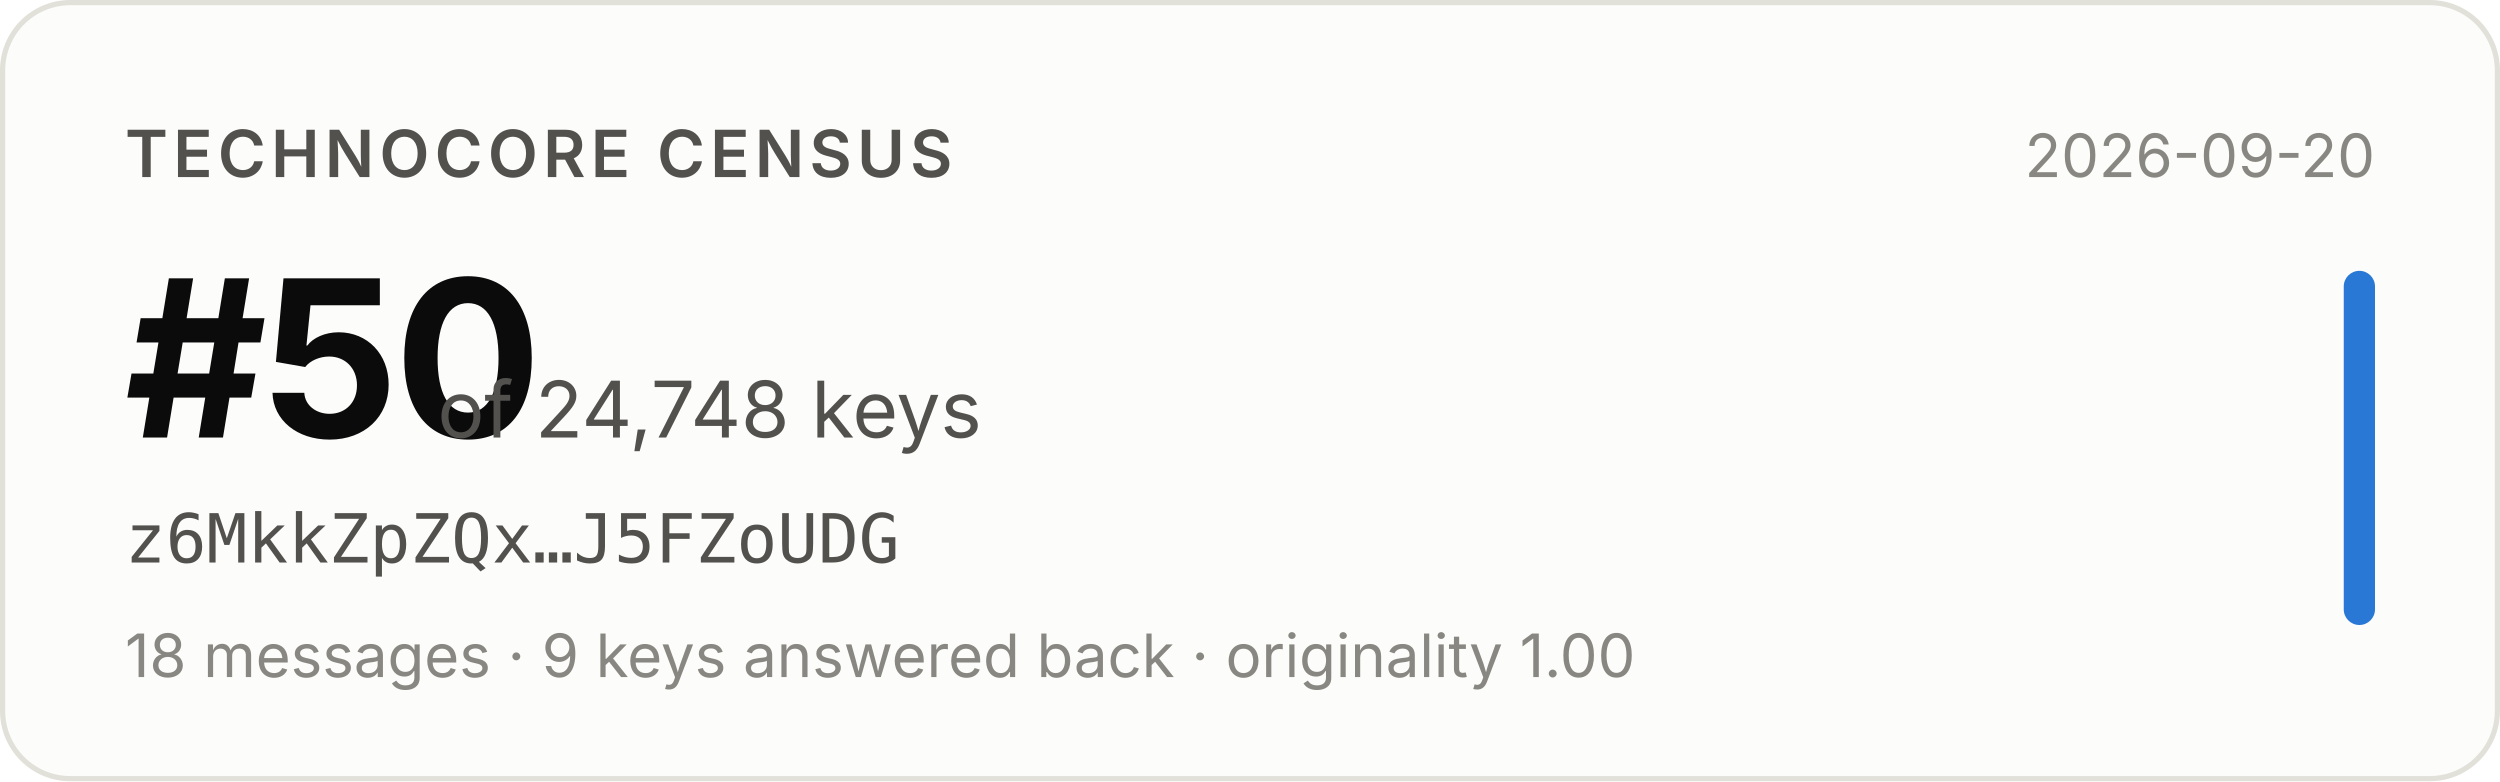
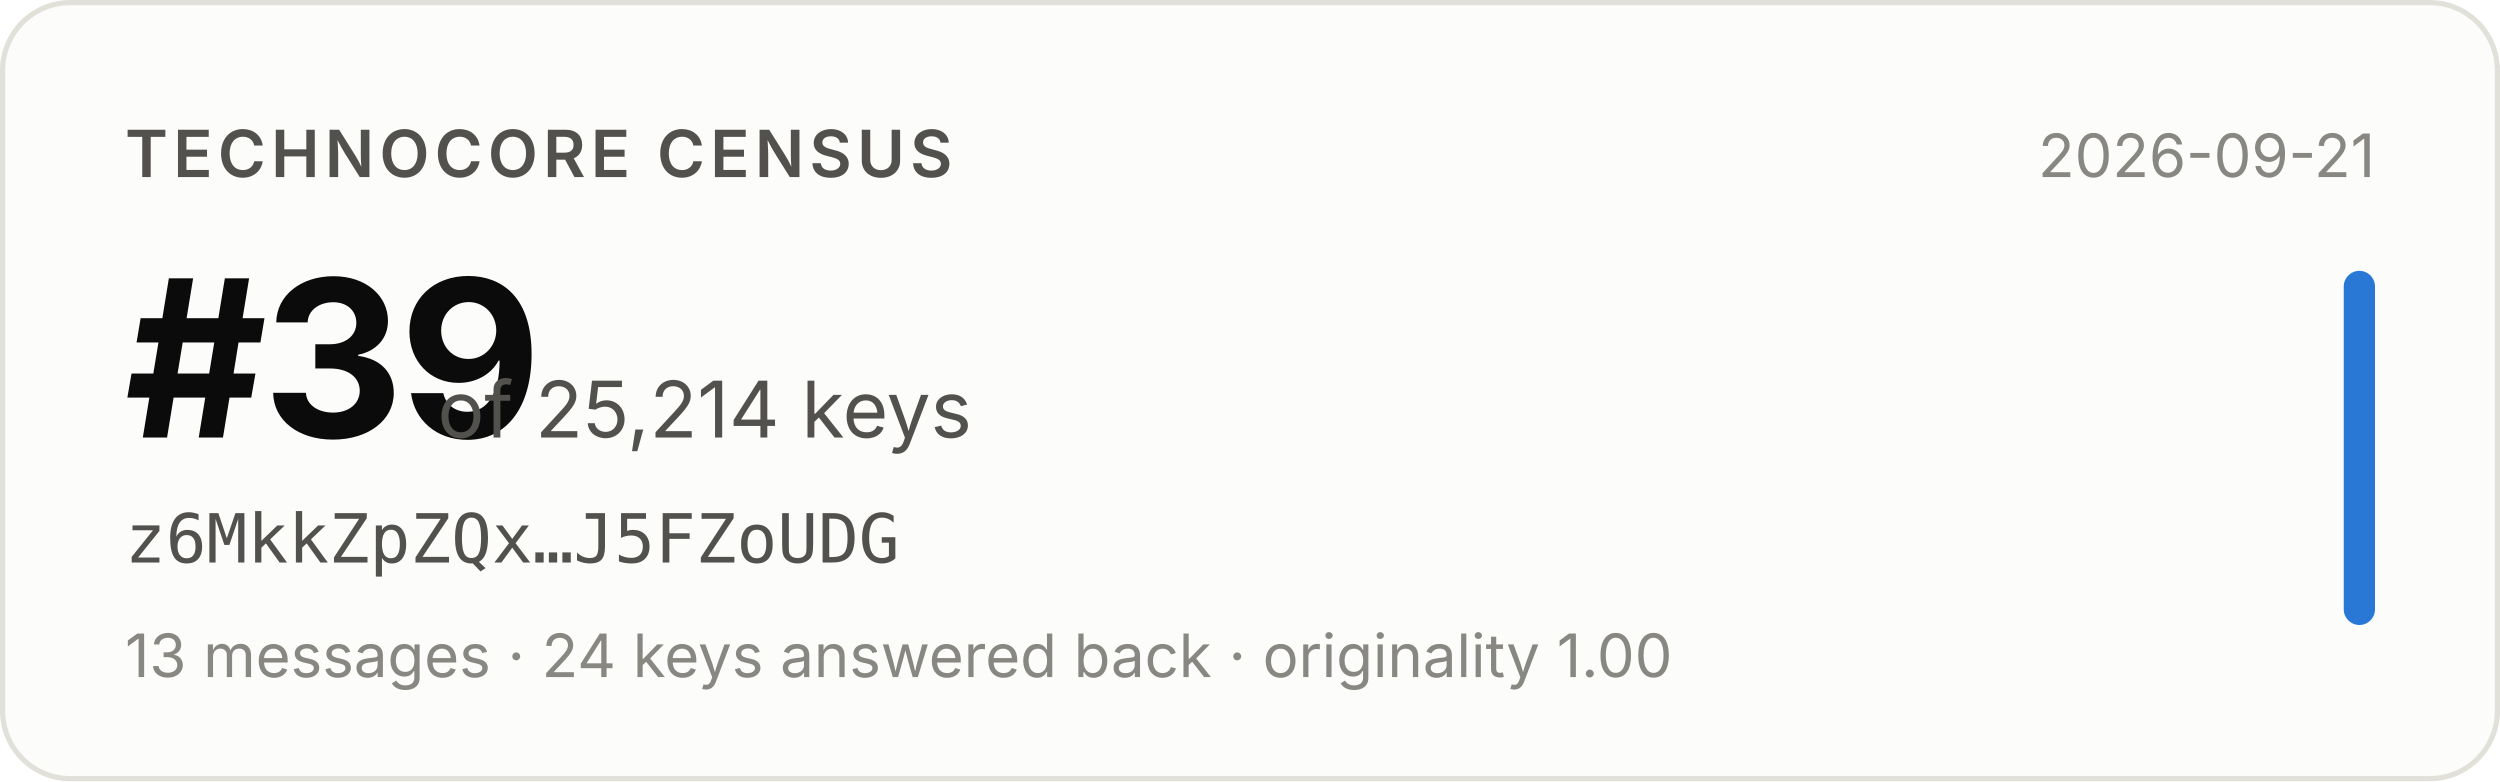
- <svg xmlns="http://www.w3.org/2000/svg" width="480" height="150" viewBox="0 0 480 150" role="img" aria-label="Technocore Census rank #50 of 24,748 keys for z6MkkZpZQx…J5FZoUDG, snapshot 2026-09-20">
+ <svg xmlns="http://www.w3.org/2000/svg" width="480" height="150" viewBox="0 0 480 150" role="img" aria-label="Technocore Census rank #39 of 25,214 keys for z6MkkZpZQx…J5FZoUDG, snapshot 2026-09-21">
  <rect x="0.5" y="0.5" width="479" height="149" rx="13" fill="#fcfcfb" stroke="#e1e0d9" />
  <g font-family="system-ui, -apple-system, 'Segoe UI', sans-serif">
    <text x="24" y="34" font-size="12.5" font-weight="600" fill="#52514e" letter-spacing="0.08em">TECHNOCORE CENSUS</text>
-     <text x="24" y="84" font-size="42" font-weight="650" fill="#0b0b0b" letter-spacing="-0.02em">#50</text>
-     <text x="84" y="84" font-size="15" fill="#52514e">of 24,748 keys</text>
+     <text x="24" y="84" font-size="42" font-weight="650" fill="#0b0b0b" letter-spacing="-0.02em">#39</text>
+     <text x="84" y="84" font-size="15" fill="#52514e">of 25,214 keys</text>
    <text x="24" y="108" font-size="13" fill="#52514e" font-family="ui-monospace, SFMono-Regular, Menlo, monospace">z6MkkZpZQx…J5FZoUDG</text>
-     <text x="24" y="130" font-size="11.5" fill="#898781">18 messages · 9 keys answered back · originality 1.00</text>
-     <text x="456" y="34" font-size="11.5" fill="#898781" text-anchor="end">2026-09-20</text>
+     <text x="24" y="130" font-size="11.5" fill="#898781">13 messages · 24 keys answered back · originality 1.00</text>
+     <text x="456" y="34" font-size="11.5" fill="#898781" text-anchor="end">2026-09-21</text>
    <rect x="450" y="52" width="6" height="68" rx="3" fill="#2a78d6" />
  </g>
</svg>
